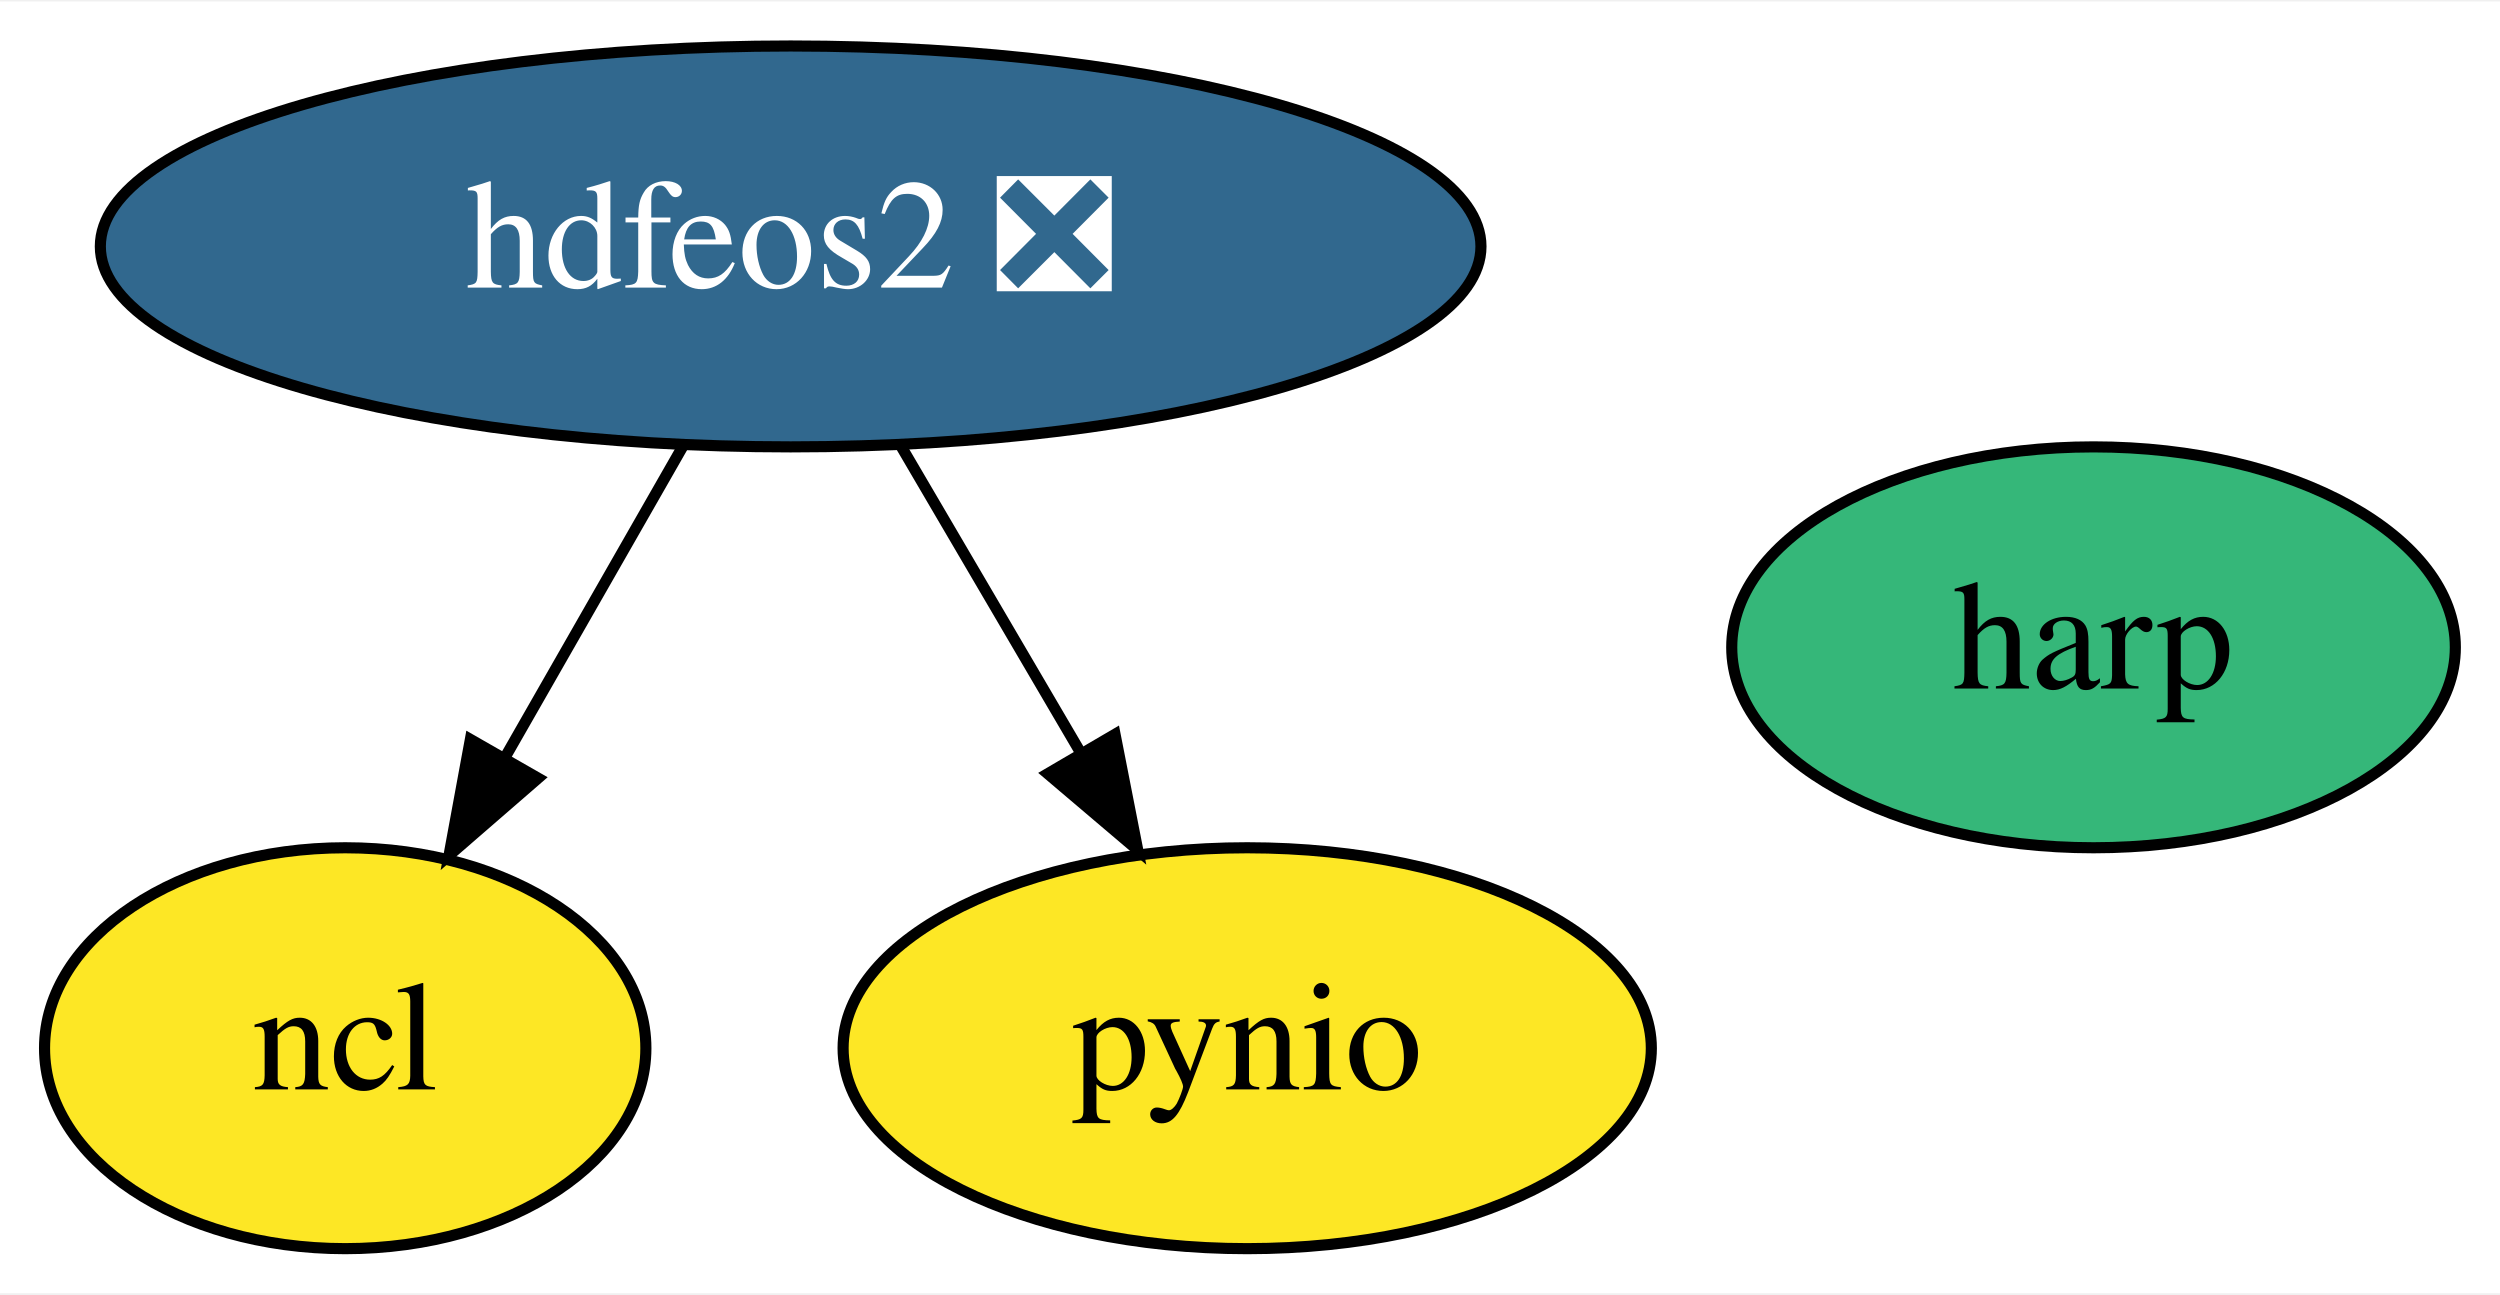
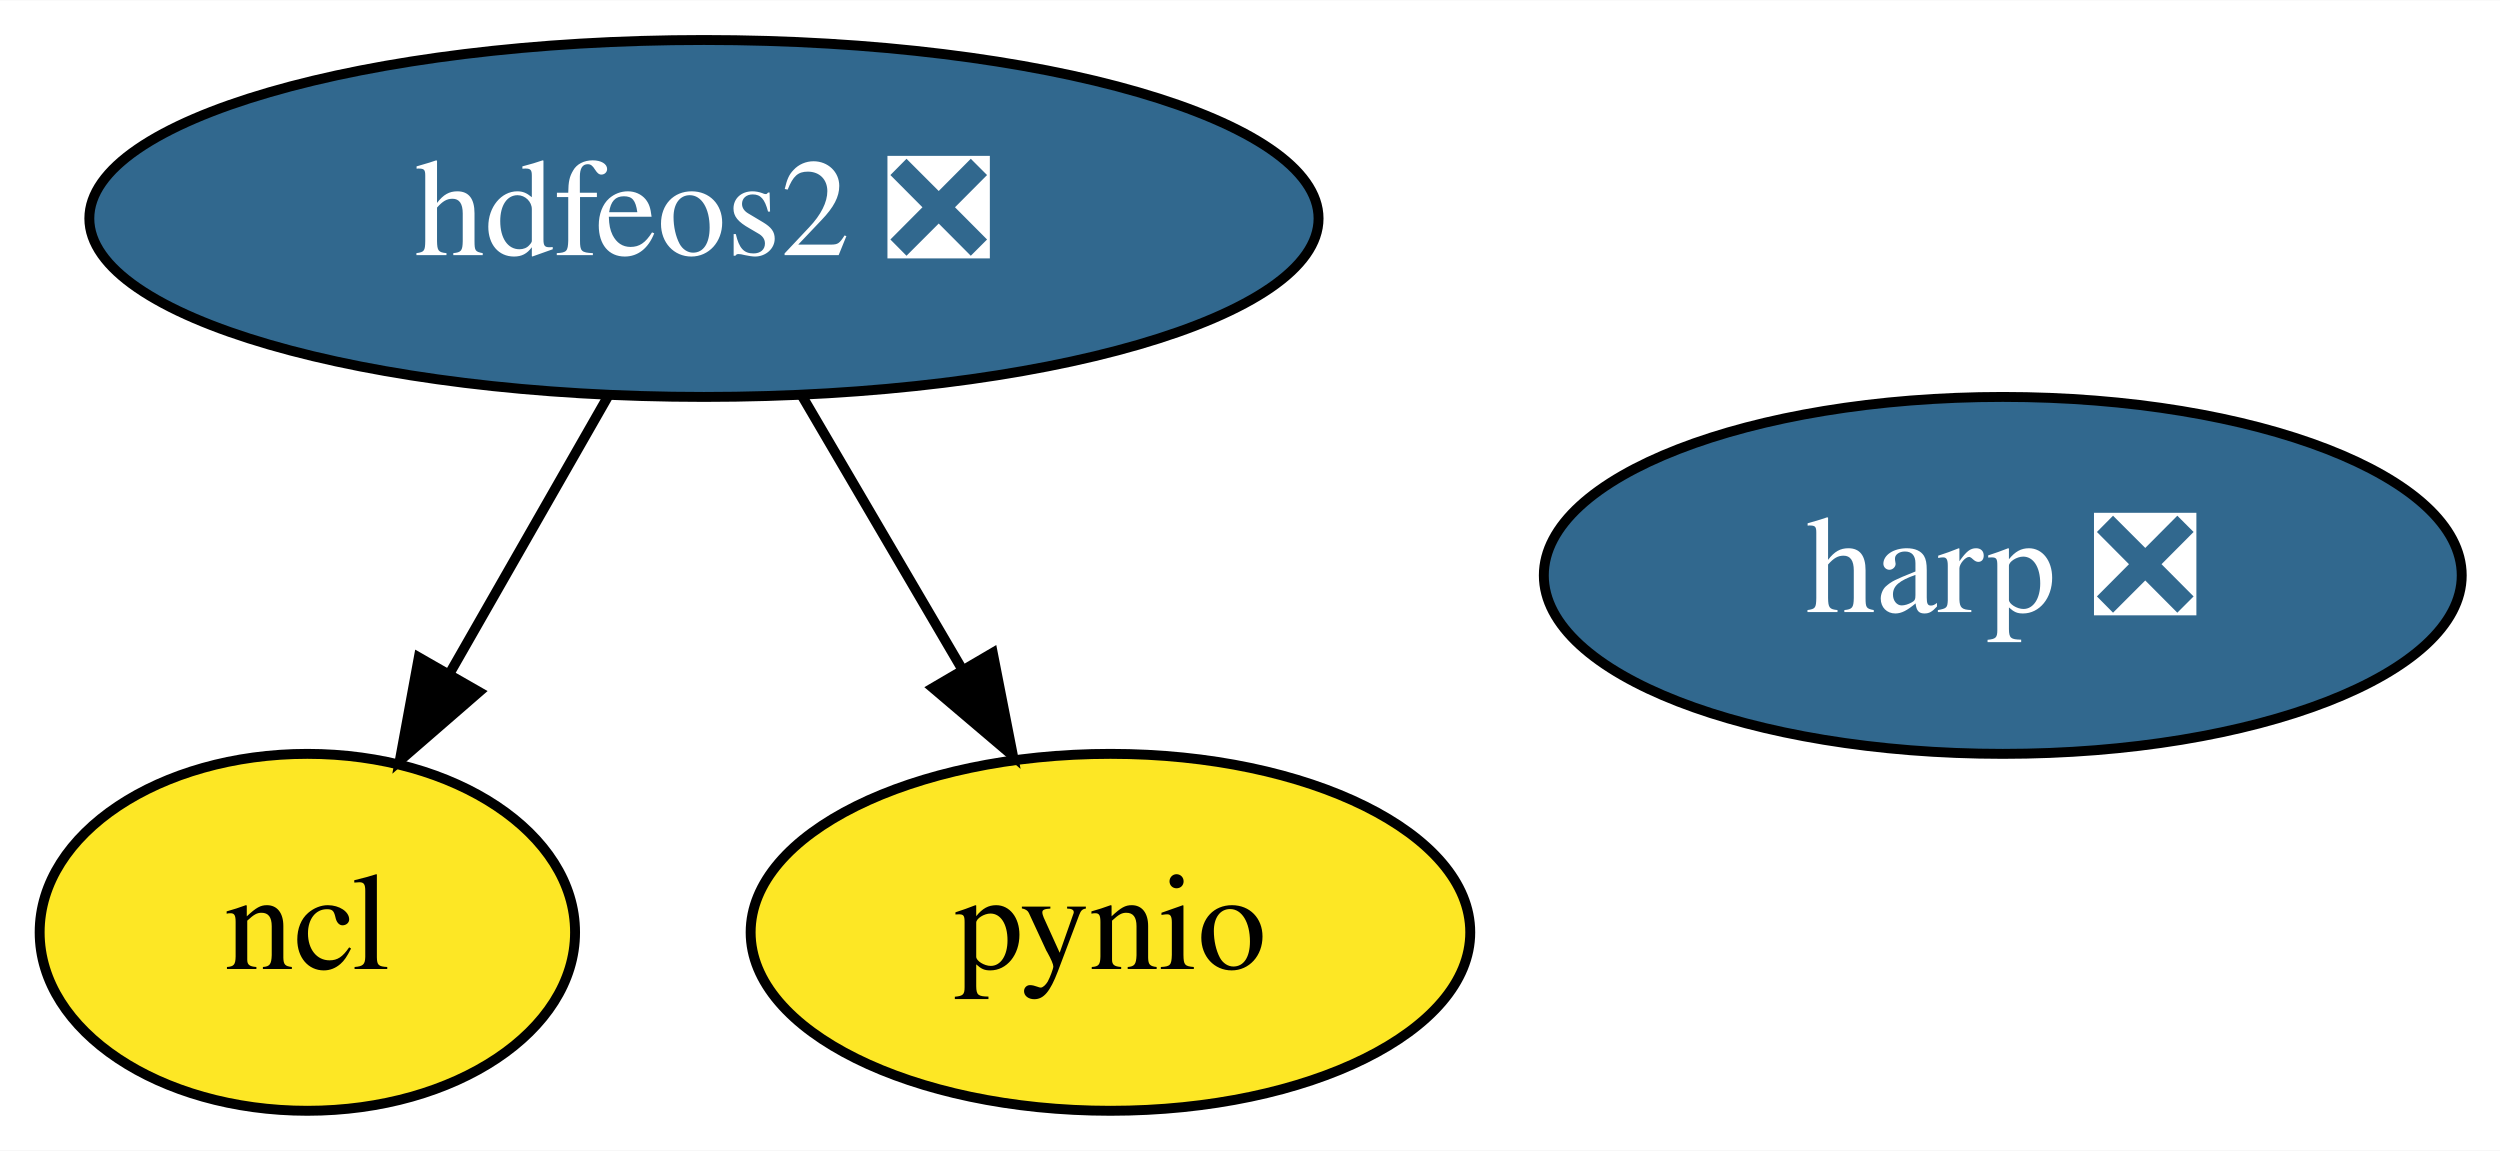
- <svg xmlns="http://www.w3.org/2000/svg" xmlns:xlink="http://www.w3.org/1999/xlink" width="224pt" height="116pt" viewBox="0.00 0.00 224.50 116.00">
+ <svg xmlns="http://www.w3.org/2000/svg" xmlns:xlink="http://www.w3.org/1999/xlink" width="252pt" height="116pt" viewBox="0.00 0.00 252.15 116.00">
  <g id="graph0" class="graph" transform="scale(1 1) rotate(0) translate(4 112)">
-     <polygon fill="white" stroke="transparent" points="-4,4 -4,-112 220.5,-112 220.5,4 -4,4" />
+     <polygon fill="white" stroke="transparent" points="-4,4 -4,-112 248.15,-112 248.15,4 -4,4" />
    <g id="node1" class="node">
      <g id="a_node1">
        <a xlink:href="https://github.com/conda-forge/hdfeos2-feedstock/pull/19" xlink:title="hdfeos2 ❎">
          <ellipse fill="#31688e" stroke="black" cx="67" cy="-90" rx="61.99" ry="18" />
          <text text-anchor="middle" x="67" y="-86.3" font-family="Times,serif" font-size="14.00" fill="white">hdfeos2 ❎</text>
        </a>
      </g>
    </g>
    <g id="node2" class="node">
      <g id="a_node2">
        <a xlink:href="https://github.com/conda-forge/ncl-feedstock" xlink:title="ncl">
          <ellipse fill="#fde725" stroke="black" cx="27" cy="-18" rx="27" ry="18" />
          <text text-anchor="middle" x="27" y="-14.3" font-family="Times,serif" font-size="14.00">ncl</text>
        </a>
      </g>
    </g>
    <g id="edge1" class="edge">
      <path fill="none" stroke="black" d="M57.32,-72.05C52.53,-63.68 46.66,-53.4 41.36,-44.13" />
      <polygon fill="black" stroke="black" points="44.32,-42.25 36.32,-35.31 38.24,-45.73 44.32,-42.25" />
    </g>
    <g id="node3" class="node">
      <g id="a_node3">
        <a xlink:href="https://github.com/conda-forge/pynio-feedstock" xlink:title="pynio">
          <ellipse fill="#fde725" stroke="black" cx="108" cy="-18" rx="36.29" ry="18" />
          <text text-anchor="middle" x="108" y="-14.3" font-family="Times,serif" font-size="14.00">pynio</text>
        </a>
      </g>
    </g>
    <g id="edge2" class="edge">
      <path fill="none" stroke="black" d="M76.92,-72.05C81.76,-63.8 87.67,-53.7 93.04,-44.54" />
      <polygon fill="black" stroke="black" points="96.13,-46.19 98.17,-35.79 90.09,-42.65 96.13,-46.19" />
    </g>
    <g id="node4" class="node">
      <g id="a_node4">
-         <a xlink:href="https://github.com/conda-forge/harp-feedstock" xlink:title="harp">
-           <ellipse fill="#35b779" stroke="black" cx="184" cy="-54" rx="32.49" ry="18" />
-           <text text-anchor="middle" x="184" y="-50.3" font-family="Times,serif" font-size="14.00">harp</text>
+         <a xlink:href="https://github.com/conda-forge/harp-feedstock/pull/2" xlink:title="harp ❎">
+           <ellipse fill="#31688e" stroke="black" cx="198" cy="-54" rx="46.29" ry="18" />
+           <text text-anchor="middle" x="198" y="-50.3" font-family="Times,serif" font-size="14.00" fill="white">harp ❎</text>
        </a>
      </g>
    </g>
  </g>
</svg>
